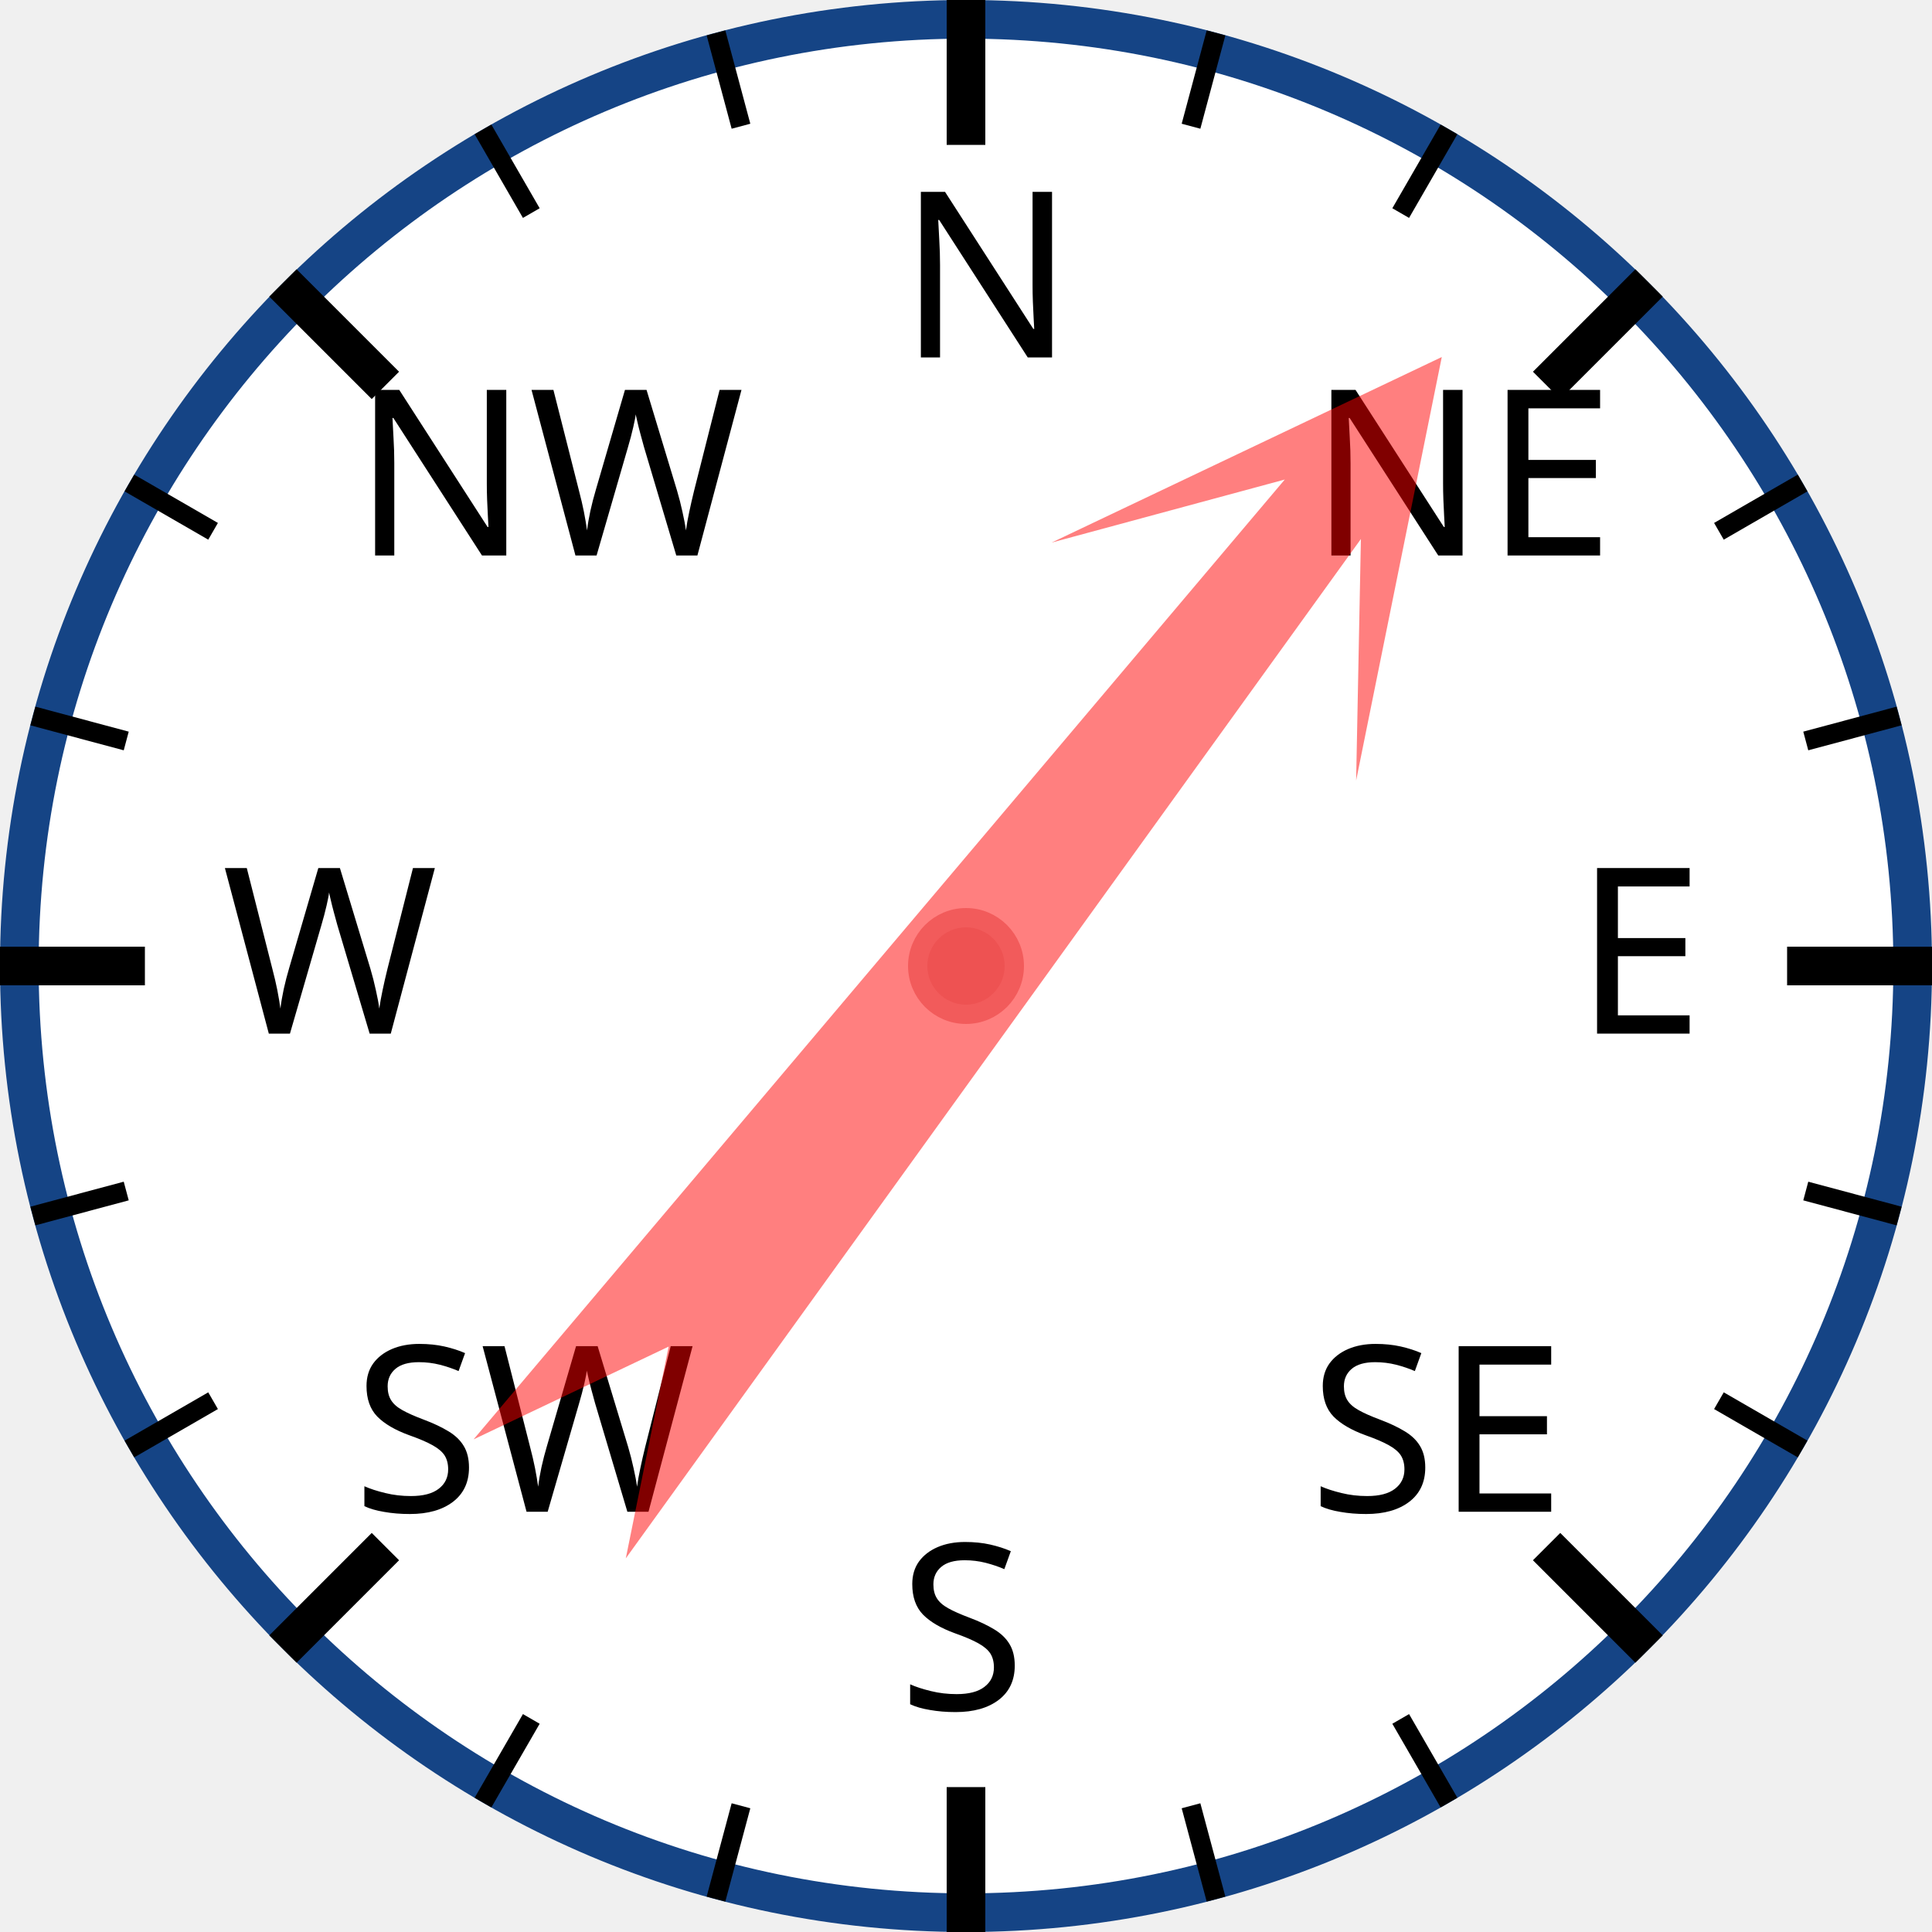
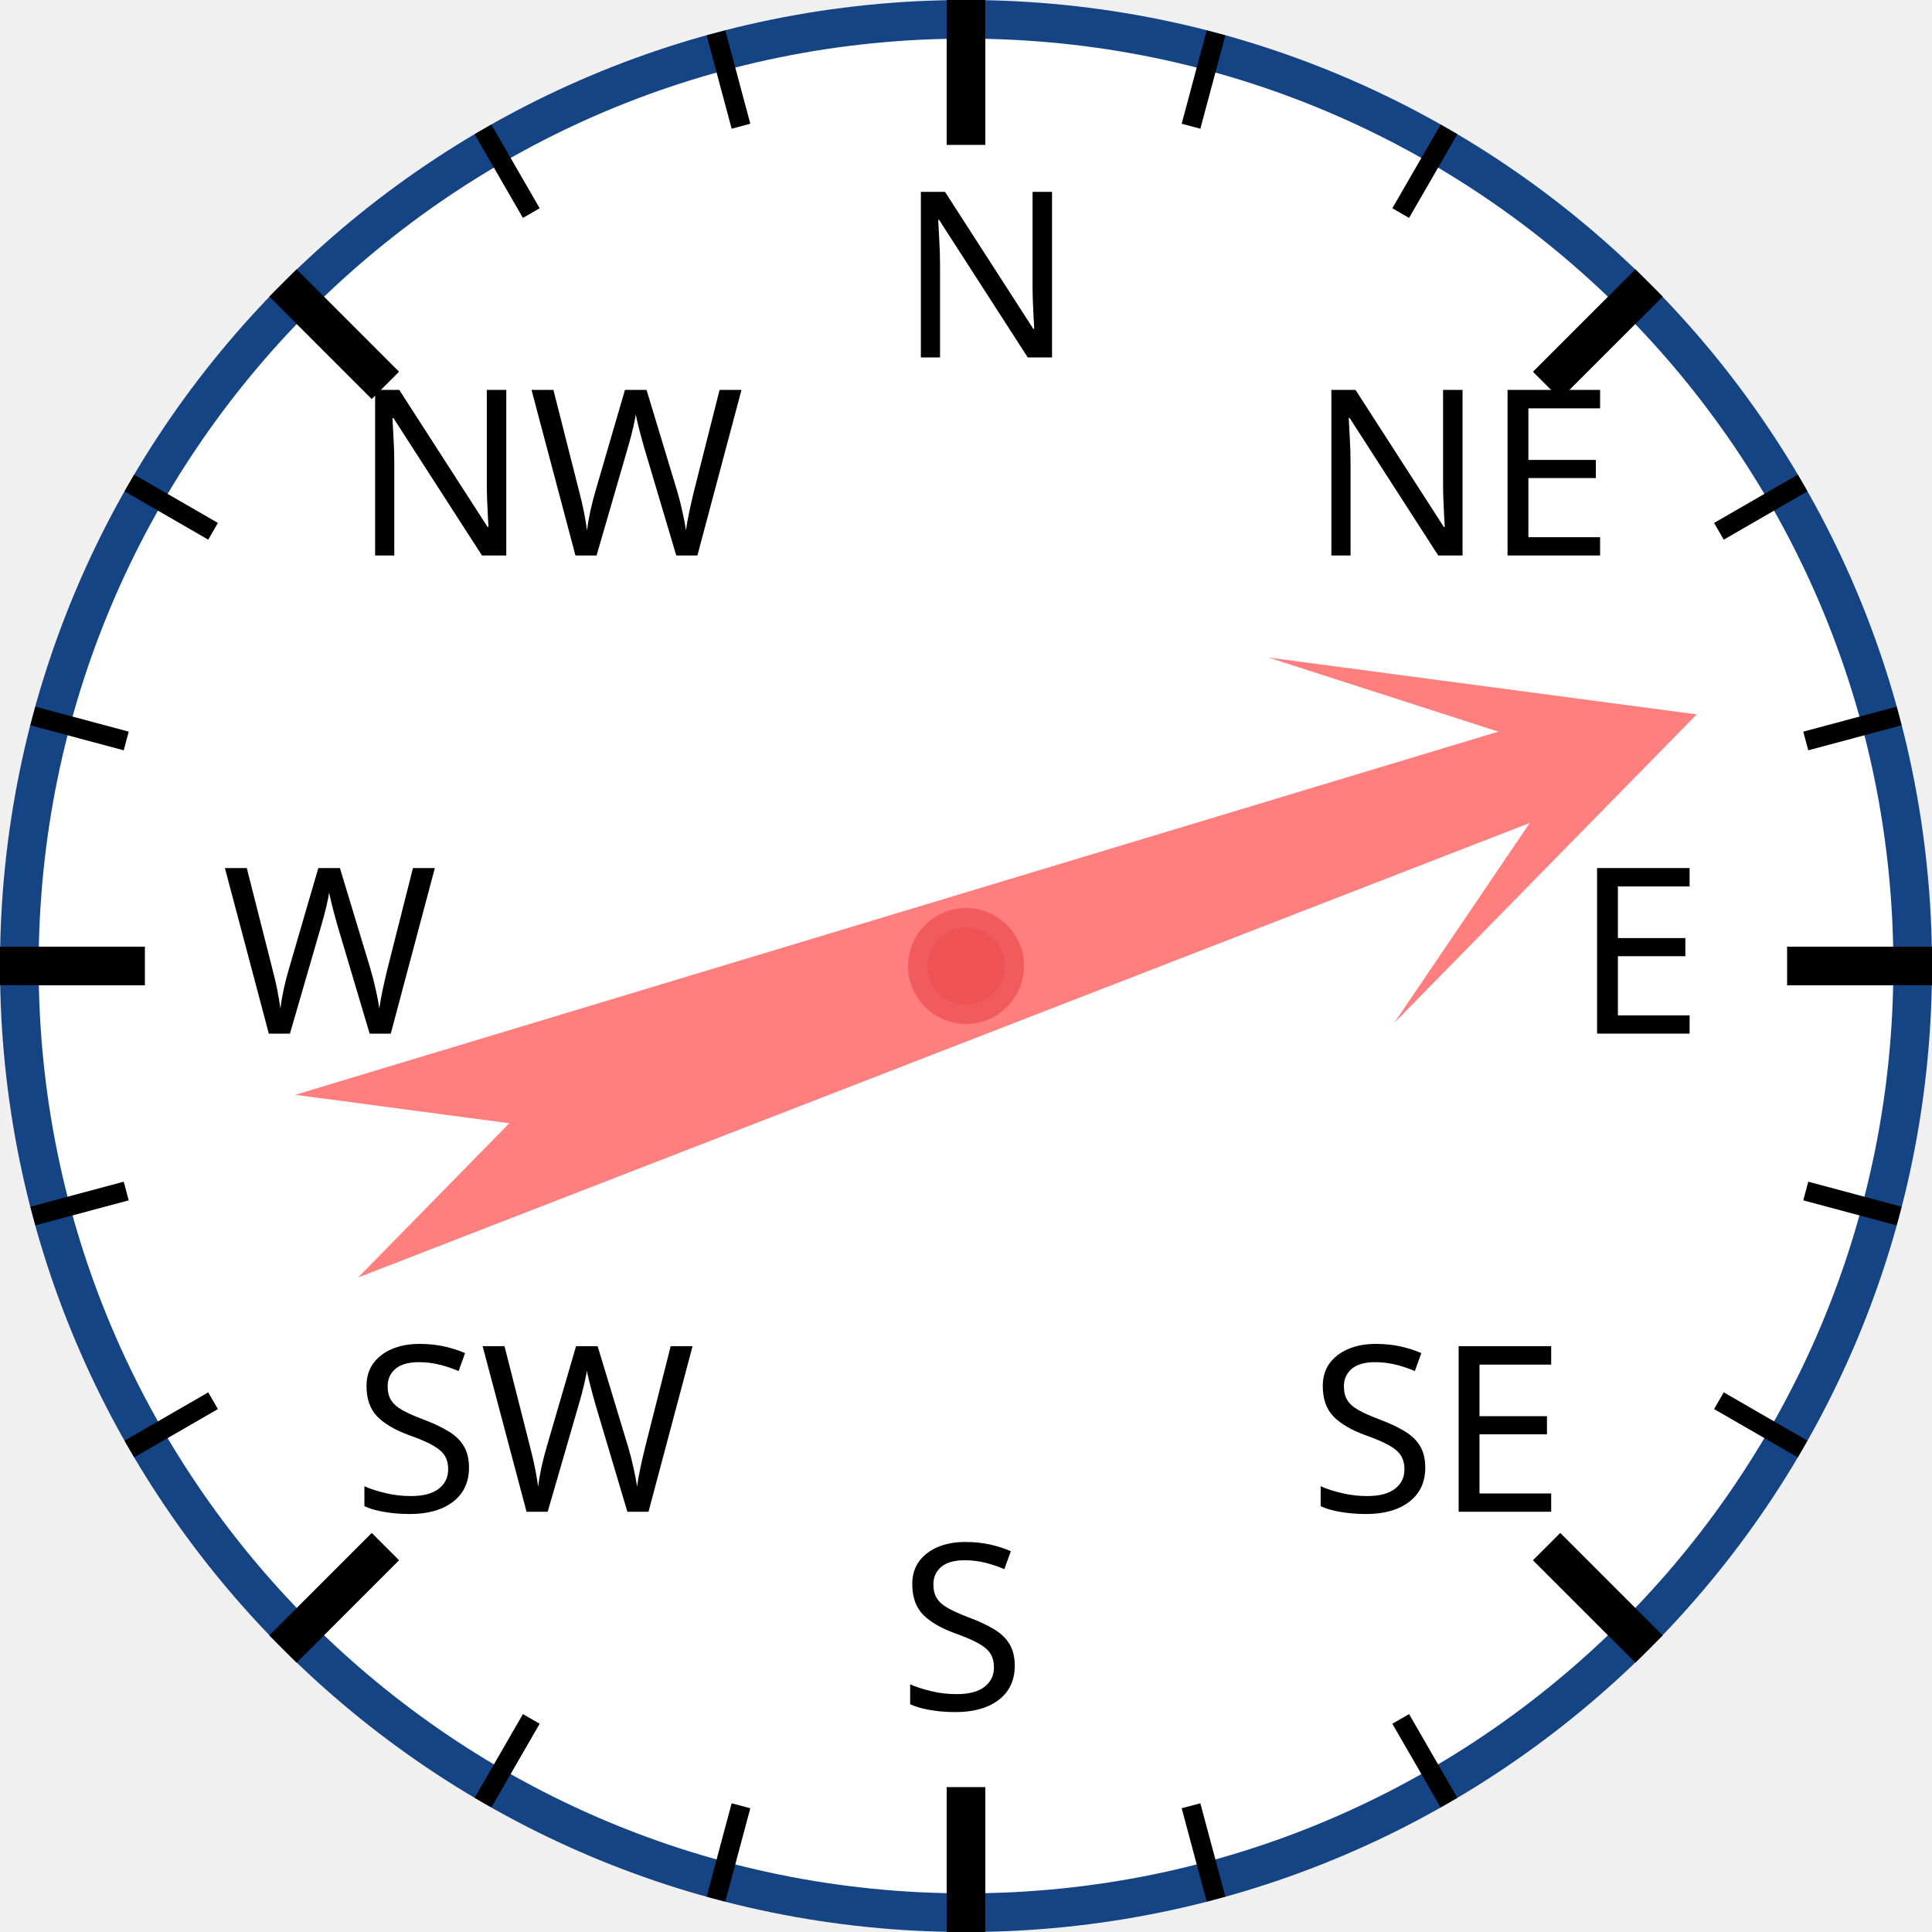
<svg xmlns="http://www.w3.org/2000/svg" width="120px" height="120px" viewBox="0 0 200 200">
  <circle cx="100" cy="100" r="98" style="fill: white; stroke: #154485; stroke-width: 4;" />
  <text x="93.0" y="37.0" style="font-family: sans-serif; font-size: 18pt;">N</text>
  <line x1="100.0" y1="0.0" x2="100.0" y2="15.0" style="stroke: black; stroke-width: 4;" />
  <line x1="74.118" y1="3.407" x2="76.706" y2="13.067" style="stroke: black; stroke-width: 2;" />
  <line x1="50" y1="13.397" x2="55" y2="22.058" style="stroke: black; stroke-width: 2;" />
  <text x="36.503" y="57.503" style="font-family: sans-serif; font-size: 18pt;">NW</text>
  <line x1="29.289" y1="29.289" x2="39.896" y2="39.896" style="stroke: black; stroke-width: 4;" />
  <line x1="13.397" y1="50" x2="22.058" y2="55" style="stroke: black; stroke-width: 2;" />
  <line x1="3.407" y1="74.118" x2="13.067" y2="76.706" style="stroke: black; stroke-width: 2;" />
  <text x="23.0" y="107.0" style="font-family: sans-serif; font-size: 18pt;">W</text>
  <line x1="0.0" y1="100.0" x2="15.0" y2="100.0" style="stroke: black; stroke-width: 4;" />
  <line x1="3.407" y1="125.882" x2="13.067" y2="123.294" style="stroke: black; stroke-width: 2;" />
  <line x1="13.397" y1="150" x2="22.058" y2="145" style="stroke: black; stroke-width: 2;" />
  <text x="36.503" y="156.497" style="font-family: sans-serif; font-size: 18pt;">SW</text>
  <line x1="29.289" y1="170.711" x2="39.896" y2="160.104" style="stroke: black; stroke-width: 4;" />
  <line x1="50" y1="186.603" x2="55" y2="177.942" style="stroke: black; stroke-width: 2;" />
  <line x1="74.118" y1="196.593" x2="76.706" y2="186.933" style="stroke: black; stroke-width: 2;" />
  <text x="93" y="177.0" style="font-family: sans-serif; font-size: 18pt;">S</text>
  <line x1="100" y1="200.0" x2="100" y2="185.0" style="stroke: black; stroke-width: 4;" />
  <line x1="125.882" y1="196.593" x2="123.294" y2="186.933" style="stroke: black; stroke-width: 2;" />
  <line x1="150.0" y1="186.603" x2="145.0" y2="177.942" style="stroke: black; stroke-width: 2;" />
  <text x="135.497" y="156.497" style="font-family: sans-serif; font-size: 18pt;">SE</text>
  <line x1="170.711" y1="170.711" x2="160.104" y2="160.104" style="stroke: black; stroke-width: 4;" />
  <line x1="186.603" y1="150" x2="177.942" y2="145" style="stroke: black; stroke-width: 2;" />
  <line x1="196.593" y1="125.882" x2="186.933" y2="123.294" style="stroke: black; stroke-width: 2;" />
  <text x="163.0" y="107" style="font-family: sans-serif; font-size: 18pt;">E</text>
  <line x1="200.0" y1="100" x2="185.0" y2="100" style="stroke: black; stroke-width: 4;" />
  <line x1="196.593" y1="74.118" x2="186.933" y2="76.706" style="stroke: black; stroke-width: 2;" />
  <line x1="186.603" y1="50" x2="177.942" y2="55" style="stroke: black; stroke-width: 2;" />
  <text x="135.497" y="57.503" style="font-family: sans-serif; font-size: 18pt;">NE</text>
  <line x1="170.711" y1="29.289" x2="160.104" y2="39.896" style="stroke: black; stroke-width: 4;" />
  <line x1="150" y1="13.397" x2="145" y2="22.058" style="stroke: black; stroke-width: 2;" />
  <line x1="125.882" y1="3.407" x2="123.294" y2="13.067" style="stroke: black; stroke-width: 2;" />
-   <polygon points="100 20 120 60 105 40 110 170 100 150 90 170 95 40 80 60" style="fill: red; fill-opacity: 0.5;" transform="rotate(38,100,100)" />
+   <polygon points="100 20 120 60 105 40 110 170 100 150 90 170 95 40 80 60" style="fill: red; fill-opacity: 0.5;" transform="rotate(71,100,100)" />
  <circle cx="100" cy="100" r="5" style="fill: #EE5252; stroke: #F25B5B; stroke-width: 2;" />
</svg>
